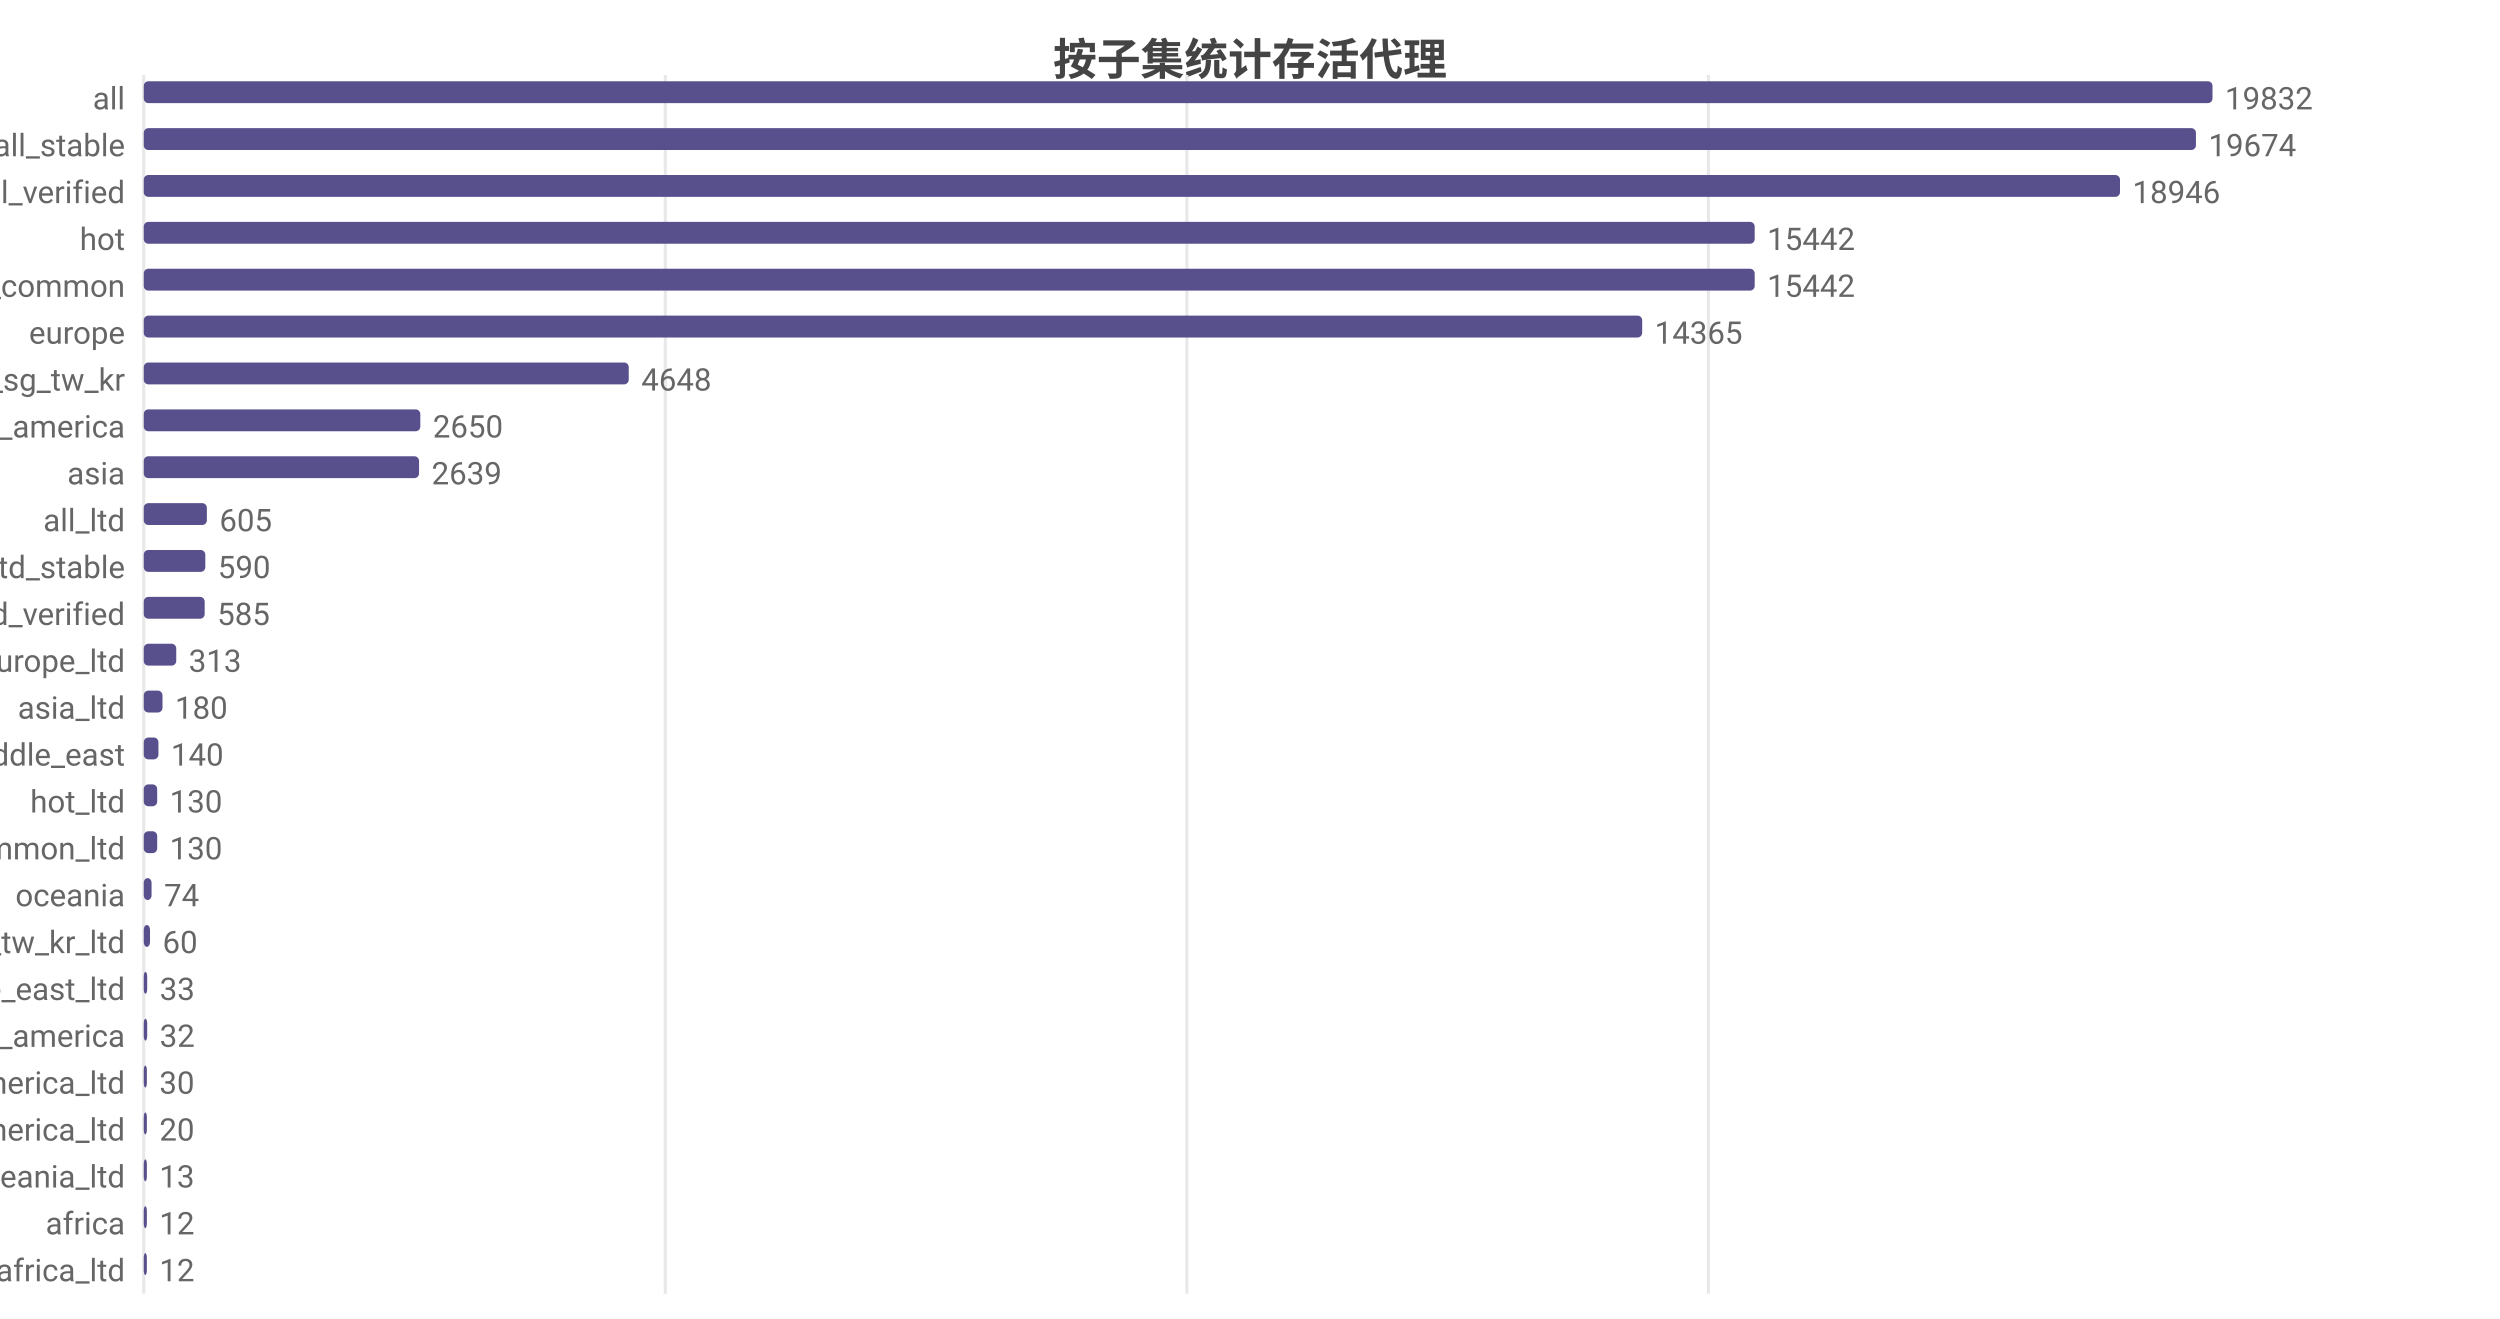
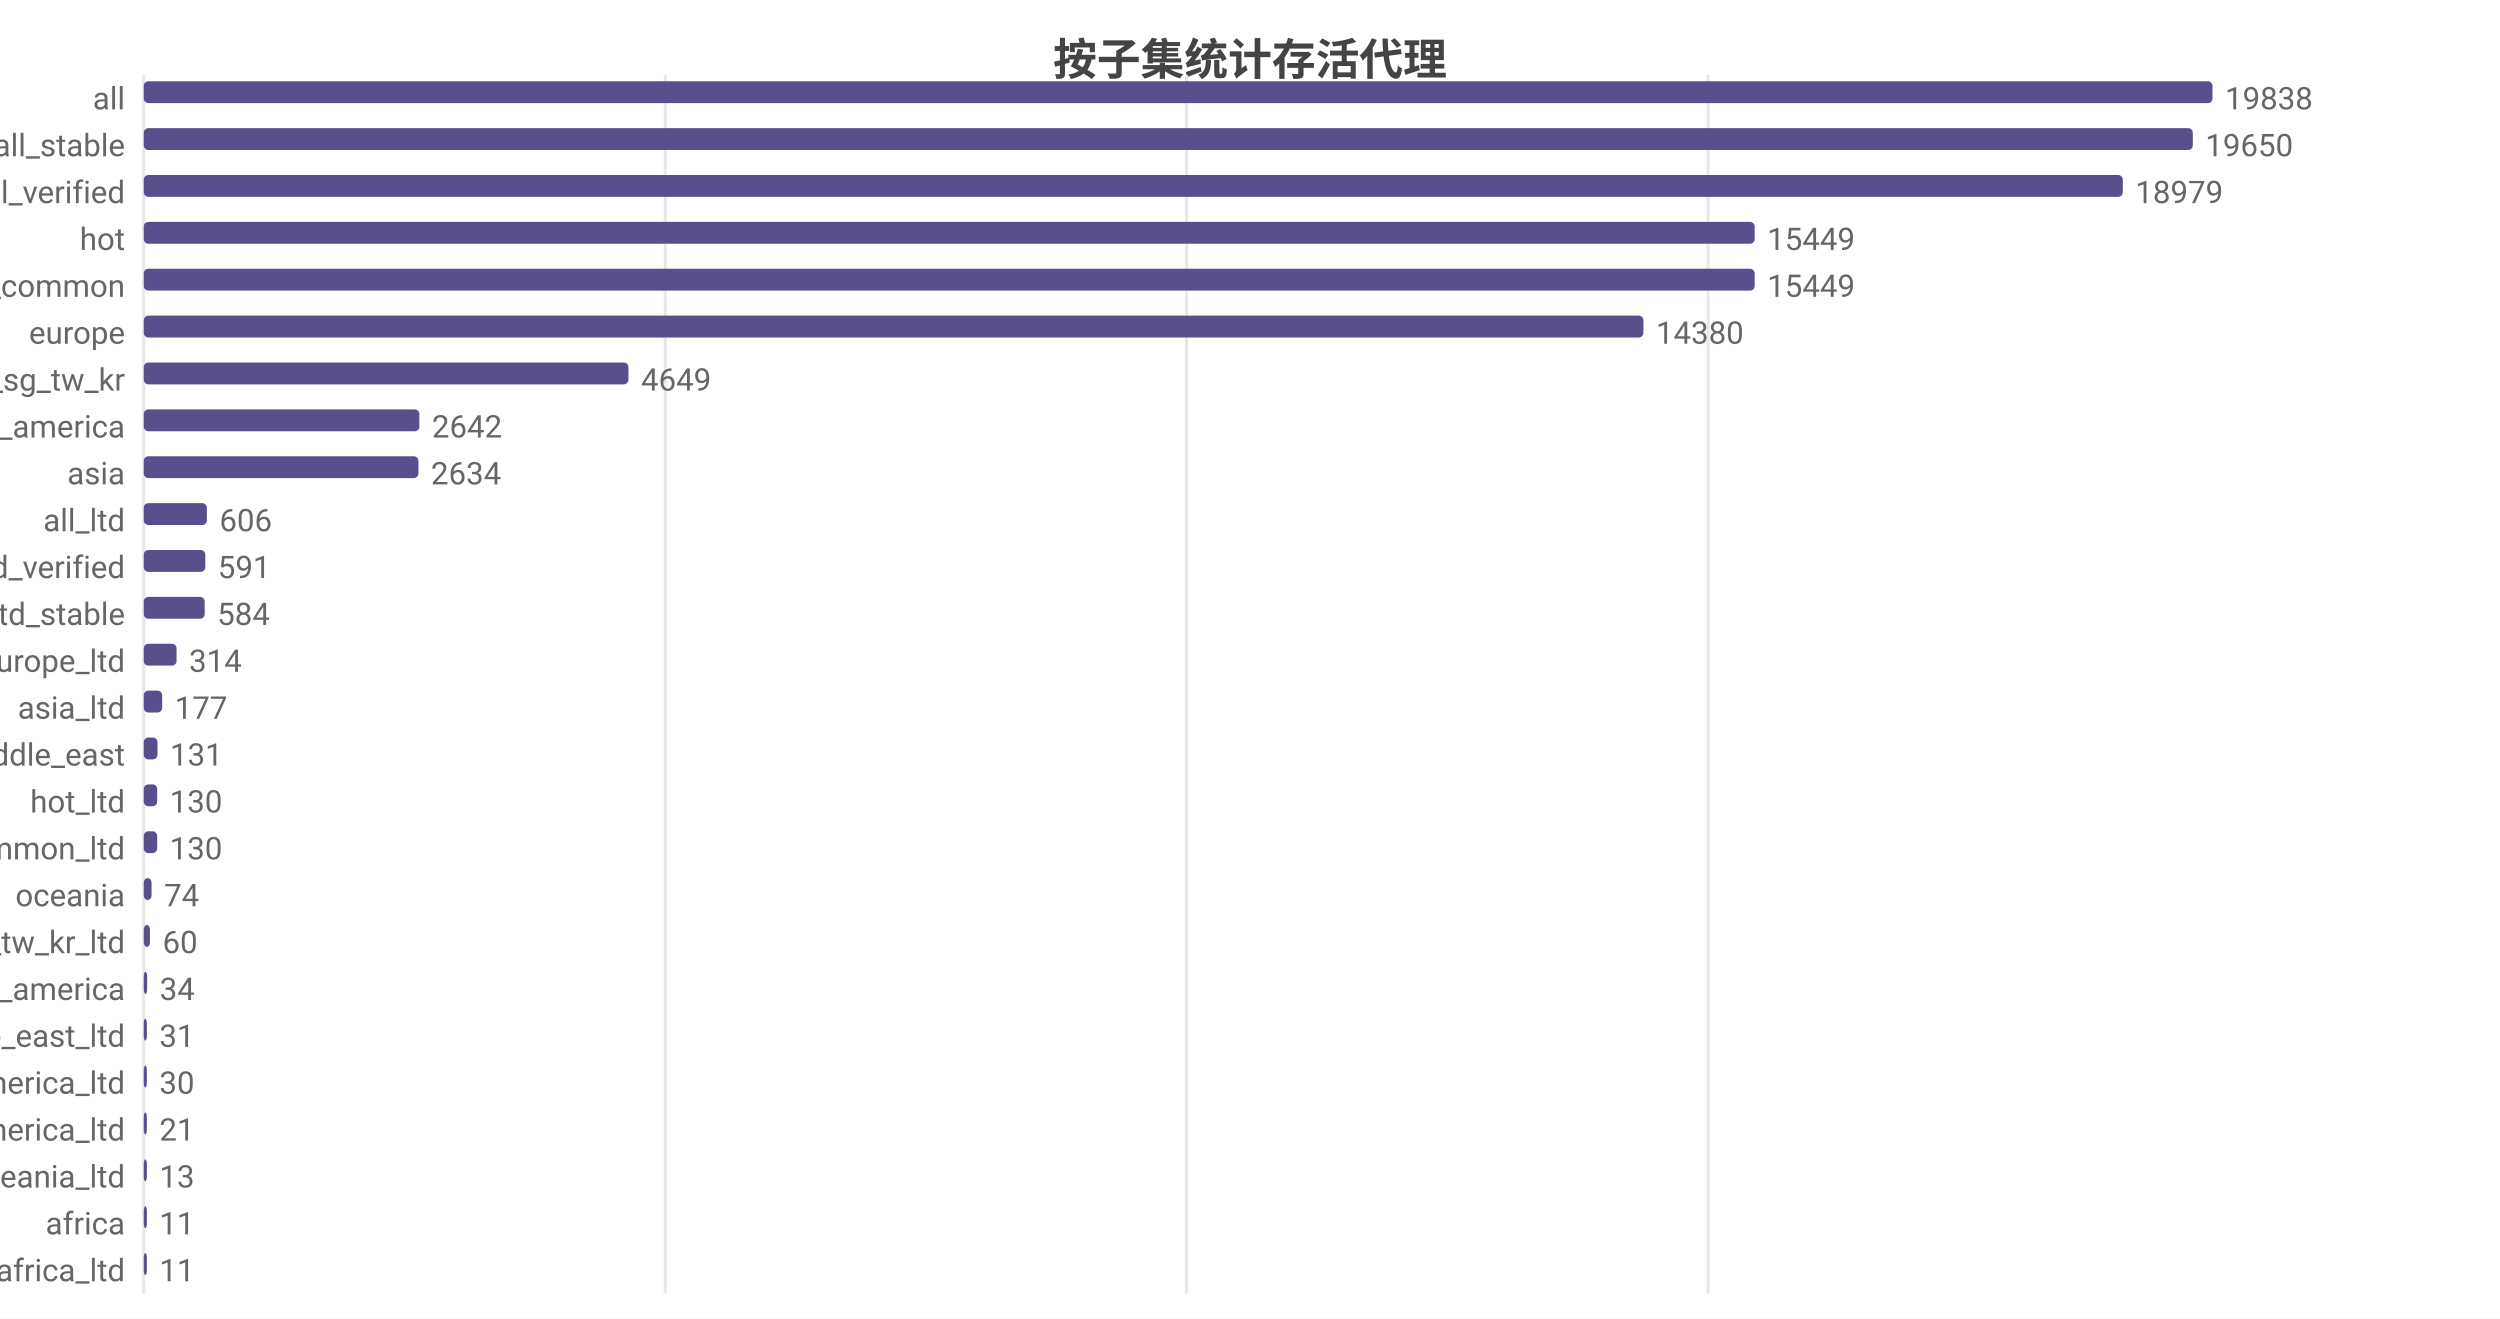
<svg xmlns="http://www.w3.org/2000/svg" width="800" height="422" viewBox="0 0 800 422">
  <rect width="800" height="422" fill="#ffffff" />
  <style>text{font-family:system-ui,-apple-system,'Segoe UI',Roboto,'PingFang SC','Microsoft YaHei','Noto Sans CJK SC',sans-serif}.g{stroke:#e8e8e8;stroke-width:1}.a{stroke:#999;stroke-width:1}.t{font-size:10px;fill:#666}.m{font-size:10px;text-anchor:middle;fill:#666}.e{font-size:10px;text-anchor:end;fill:#666}.l{font-size:11px;fill:#333}.tt{font-size:14px;font-weight:600;text-anchor:middle;fill:#444}.em{font-size:13px;text-anchor:middle;fill:#999}</style>
  <text class="tt" x="400.0" y="24">按子集统计存活代理</text>
  <line class="g" x1="46" y1="24" x2="46" y2="414" />
  <line class="g" x1="212.9" y1="24" x2="212.9" y2="414" />
-   <line class="g" x1="379.8" y1="24" x2="379.8" y2="414" />
-   <line class="g" x1="546.7" y1="24" x2="546.7" y2="414" />
+   <line class="g" x1="379.7" y1="24" x2="379.7" y2="414" />
+   <line class="g" x1="546.6" y1="24" x2="546.6" y2="414" />
  <text class="e" x="40" y="35">all</text>
  <rect x="46" y="26" width="662" height="7" fill="#58508d" rx="1.5" />
-   <text class="t" x="712" y="35">19832</text>
+   <text class="t" x="712" y="35">19838</text>
  <text class="e" x="40" y="50">all_stable</text>
-   <rect x="46" y="41" width="656.7" height="7" fill="#58508d" rx="1.5" />
-   <text class="t" x="706.7" y="50">19674</text>
+   <rect x="46" y="41" width="655.7" height="7" fill="#58508d" rx="1.5" />
+   <text class="t" x="705.7" y="50">19650</text>
  <text class="e" x="40" y="65">all_verified</text>
-   <rect x="46" y="56" width="632.4" height="7" fill="#58508d" rx="1.5" />
-   <text class="t" x="682.4" y="65">18946</text>
+   <rect x="46" y="56" width="633.3" height="7" fill="#58508d" rx="1.5" />
+   <text class="t" x="683.3" y="65">18979</text>
  <text class="e" x="40" y="80">hot</text>
  <rect x="46" y="71" width="515.5" height="7" fill="#58508d" rx="1.5" />
-   <text class="t" x="565.5" y="80">15442</text>
+   <text class="t" x="565.5" y="80">15449</text>
  <text class="e" x="40" y="95">cn_common</text>
  <rect x="46" y="86" width="515.5" height="7" fill="#58508d" rx="1.5" />
-   <text class="t" x="565.5" y="95">15442</text>
+   <text class="t" x="565.5" y="95">15449</text>
  <text class="e" x="40" y="110">europe</text>
-   <rect x="46" y="101" width="479.5" height="7" fill="#58508d" rx="1.5" />
-   <text class="t" x="529.5" y="110">14365</text>
+   <rect x="46" y="101" width="479.9" height="7" fill="#58508d" rx="1.5" />
+   <text class="t" x="529.9" y="110">14380</text>
  <text class="e" x="40" y="125">hk_us_jp_sg_tw_kr</text>
-   <rect x="46" y="116" width="155.2" height="7" fill="#58508d" rx="1.5" />
-   <text class="t" x="205.2" y="125">4648</text>
+   <rect x="46" y="116" width="155.1" height="7" fill="#58508d" rx="1.5" />
+   <text class="t" x="205.1" y="125">4649</text>
  <text class="e" x="40" y="140">north_america</text>
-   <rect x="46" y="131" width="88.5" height="7" fill="#58508d" rx="1.5" />
-   <text class="t" x="138.5" y="140">2650</text>
+   <rect x="46" y="131" width="88.2" height="7" fill="#58508d" rx="1.5" />
+   <text class="t" x="138.2" y="140">2642</text>
  <text class="e" x="40" y="155">asia</text>
-   <rect x="46" y="146" width="88.1" height="7" fill="#58508d" rx="1.5" />
-   <text class="t" x="138.1" y="155">2639</text>
+   <rect x="46" y="146" width="87.9" height="7" fill="#58508d" rx="1.5" />
+   <text class="t" x="137.9" y="155">2634</text>
  <text class="e" x="40" y="170">all_ltd</text>
  <rect x="46" y="161" width="20.2" height="7" fill="#58508d" rx="1.5" />
-   <text class="t" x="70.2" y="170">605</text>
-   <text class="e" x="40" y="185">all_ltd_stable</text>
+   <text class="t" x="70.2" y="170">606</text>
+   <text class="e" x="40" y="185">all_ltd_verified</text>
  <rect x="46" y="176" width="19.7" height="7" fill="#58508d" rx="1.5" />
-   <text class="t" x="69.7" y="185">590</text>
-   <text class="e" x="40" y="200">all_ltd_verified</text>
+   <text class="t" x="69.7" y="185">591</text>
+   <text class="e" x="40" y="200">all_ltd_stable</text>
  <rect x="46" y="191" width="19.5" height="7" fill="#58508d" rx="1.5" />
-   <text class="t" x="69.5" y="200">585</text>
+   <text class="t" x="69.5" y="200">584</text>
  <text class="e" x="40" y="215">europe_ltd</text>
-   <rect x="46" y="206" width="10.4" height="7" fill="#58508d" rx="1.5" />
-   <text class="t" x="60.4" y="215">313</text>
+   <rect x="46" y="206" width="10.5" height="7" fill="#58508d" rx="1.5" />
+   <text class="t" x="60.5" y="215">314</text>
  <text class="e" x="40" y="230">asia_ltd</text>
-   <rect x="46" y="221" width="6.0" height="7" fill="#58508d" rx="1.5" />
-   <text class="t" x="56.0" y="230">180</text>
+   <rect x="46" y="221" width="5.9" height="7" fill="#58508d" rx="1.5" />
+   <text class="t" x="55.9" y="230">177</text>
  <text class="e" x="40" y="245">middle_east</text>
-   <rect x="46" y="236" width="4.7" height="7" fill="#58508d" rx="1.5" />
-   <text class="t" x="54.7" y="245">140</text>
+   <rect x="46" y="236" width="4.4" height="7" fill="#58508d" rx="1.5" />
+   <text class="t" x="54.4" y="245">131</text>
  <text class="e" x="40" y="260">hot_ltd</text>
  <rect x="46" y="251" width="4.3" height="7" fill="#58508d" rx="1.5" />
  <text class="t" x="54.3" y="260">130</text>
  <text class="e" x="40" y="275">cn_common_ltd</text>
  <rect x="46" y="266" width="4.3" height="7" fill="#58508d" rx="1.5" />
  <text class="t" x="54.3" y="275">130</text>
  <text class="e" x="40" y="290">oceania</text>
  <rect x="46" y="281" width="2.5" height="7" fill="#58508d" rx="1.5" />
  <text class="t" x="52.5" y="290">74</text>
  <text class="e" x="40" y="305">hk_us_jp_sg_tw_kr_ltd</text>
  <rect x="46" y="296" width="2.0" height="7" fill="#58508d" rx="1.5" />
  <text class="t" x="52.0" y="305">60</text>
-   <text class="e" x="40" y="320">middle_east_ltd</text>
+   <text class="e" x="40" y="320">south_america</text>
  <rect x="46" y="311" width="1.1" height="7" fill="#58508d" rx="1.5" />
-   <text class="t" x="51.1" y="320">33</text>
-   <text class="e" x="40" y="335">south_america</text>
-   <rect x="46" y="326" width="1.1" height="7" fill="#58508d" rx="1.5" />
-   <text class="t" x="51.1" y="335">32</text>
+   <text class="t" x="51.1" y="320">34</text>
+   <text class="e" x="40" y="335">middle_east_ltd</text>
+   <rect x="46" y="326" width="1.0" height="7" fill="#58508d" rx="1.5" />
+   <text class="t" x="51.0" y="335">31</text>
  <text class="e" x="40" y="350">north_america_ltd</text>
  <rect x="46" y="341" width="1.0" height="7" fill="#58508d" rx="1.5" />
  <text class="t" x="51.0" y="350">30</text>
  <text class="e" x="40" y="365">south_america_ltd</text>
  <rect x="46" y="356" width="1" height="7" fill="#58508d" rx="1.5" />
-   <text class="t" x="51" y="365">20</text>
+   <text class="t" x="51" y="365">21</text>
  <text class="e" x="40" y="380">oceania_ltd</text>
  <rect x="46" y="371" width="1" height="7" fill="#58508d" rx="1.5" />
  <text class="t" x="51" y="380">13</text>
  <text class="e" x="40" y="395">africa</text>
  <rect x="46" y="386" width="1" height="7" fill="#58508d" rx="1.5" />
-   <text class="t" x="51" y="395">12</text>
+   <text class="t" x="51" y="395">11</text>
  <text class="e" x="40" y="410">africa_ltd</text>
  <rect x="46" y="401" width="1" height="7" fill="#58508d" rx="1.5" />
-   <text class="t" x="51" y="410">12</text>
+   <text class="t" x="51" y="410">11</text>
</svg>
